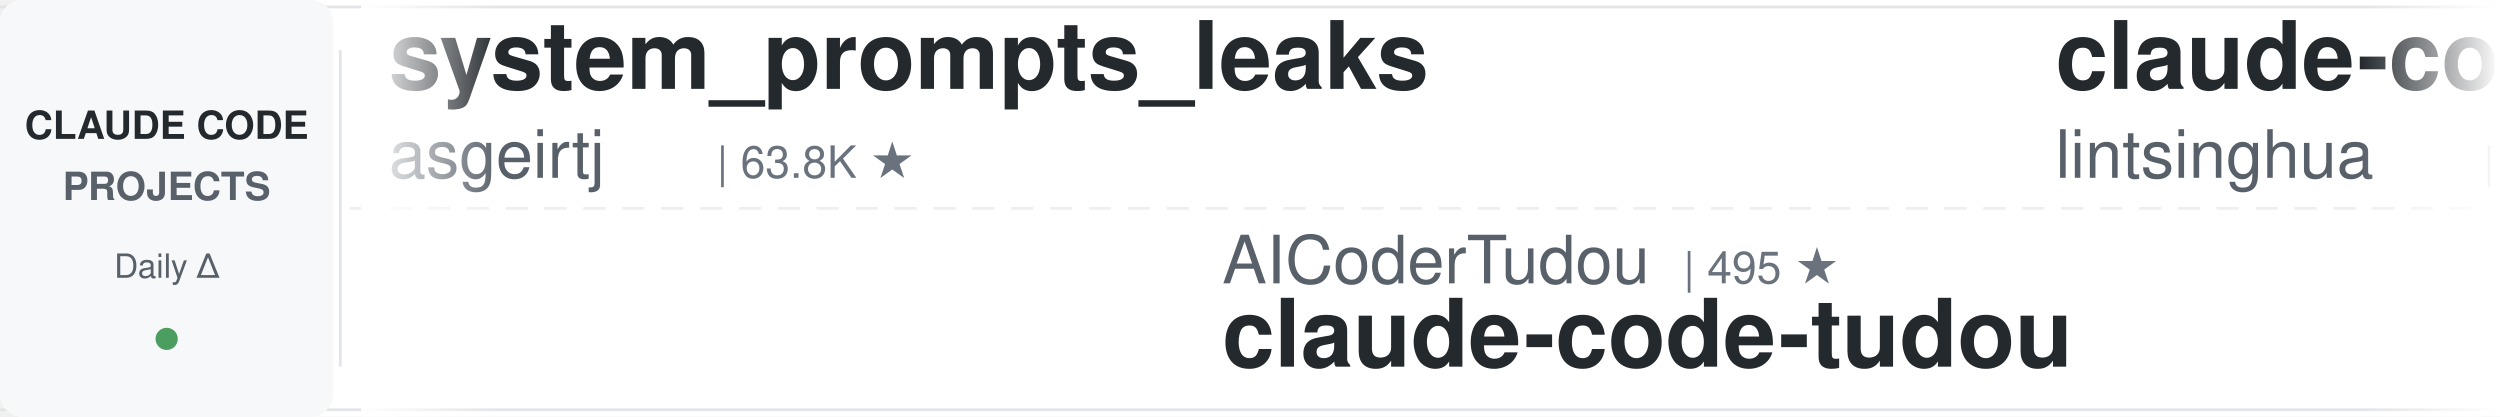
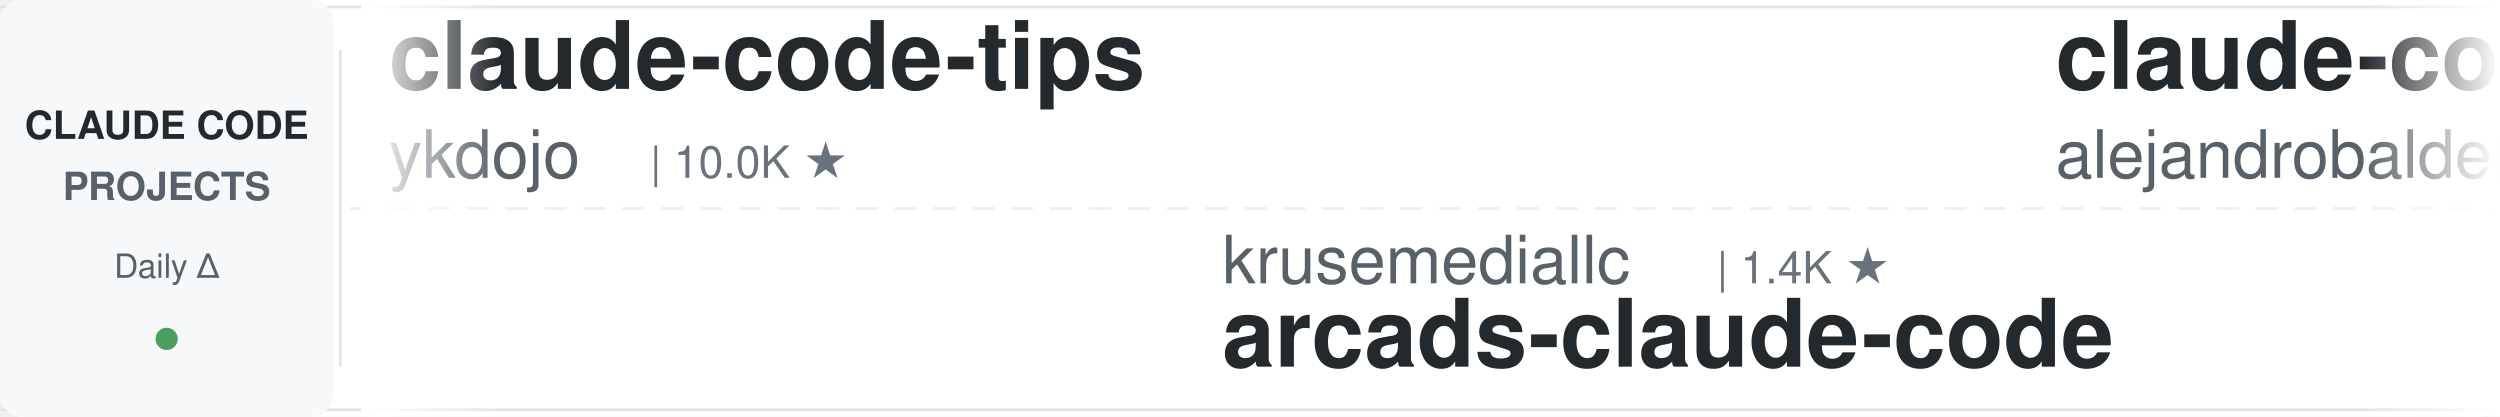
<svg xmlns="http://www.w3.org/2000/svg" width="900" height="150">
  <defs>
    <linearGradient id="leftFade" x1="0%" y1="0%" x2="100%" y2="0%">
      <stop offset="0%" style="stop-color:#ffffff;stop-opacity:1" />
      <stop offset="100%" style="stop-color:#ffffff;stop-opacity:0" />
    </linearGradient>
    <linearGradient id="rightFade" x1="0%" y1="0%" x2="100%" y2="0%">
      <stop offset="0%" style="stop-color:#ffffff;stop-opacity:0" />
      <stop offset="100%" style="stop-color:#ffffff;stop-opacity:1" />
    </linearGradient>
  </defs>
  <rect width="900" height="150" fill="#ffffff" rx="8" />
  <rect x="0" y="2" width="900" height="1" fill="#e1e4e8" />
  <rect x="0" y="147" width="900" height="1" fill="#e1e4e8" />
  <line x1="0" y1="75" x2="900" y2="75" stroke="#e1e4e8" stroke-width="1" stroke-dasharray="8 6" opacity="0.6" />
  <rect x="0" y="0" width="120" height="150" fill="#f6f8fa" rx="8" />
  <text x="60" y="50" font-family="-apple-system, BlinkMacSystemFont, 'Segoe UI', Helvetica, Arial, sans-serif" font-size="14" font-weight="600" fill="#24292e" text-anchor="middle">CLAUDE CODE</text>
  <text x="60" y="72" font-family="-apple-system, BlinkMacSystemFont, 'Segoe UI', Helvetica, Arial, sans-serif" font-size="14" font-weight="600" fill="#586069" text-anchor="middle">PROJECTS</text>
  <text x="60" y="100" font-family="-apple-system, BlinkMacSystemFont, 'Segoe UI', Helvetica, Arial, sans-serif" font-size="12" font-weight="500" fill="#586069" text-anchor="middle">Daily Δ</text>
  <circle cx="60" cy="122" r="4" fill="#22863a" opacity="0.8" />
  <rect x="122" y="18" width="1" height="114" fill="#e1e4e8" />
  <clipPath id="tickerClip">
    <rect x="130" y="0" width="770" height="150" />
  </clipPath>
  <g clip-path="url(#tickerClip)">
    <g id="tickerItems">
      <animateTransform attributeName="transform" attributeType="XML" type="translate" from="0 0" to="-3000 0" dur="54s" repeatCount="indefinite" />
      <g transform="translate(0, 0)">
-         <text x="140" y="32" font-family="-apple-system, BlinkMacSystemFont, 'Segoe UI', Helvetica, Arial, sans-serif" font-size="34" font-weight="600" fill="#24292e">system_prompts_leaks</text>
-         <text x="140" y="64" font-family="-apple-system, BlinkMacSystemFont, 'Segoe UI', Helvetica, Arial, sans-serif" font-size="24" font-weight="400" fill="#586069">asgeirtj</text>
-         <text x="258" y="64" font-family="-apple-system, BlinkMacSystemFont, 'Segoe UI', Helvetica, Arial, sans-serif" font-size="16" font-weight="500" fill="#6a737d">| 63.8K ★</text>
+         <text x="140" y="32" font-family="-apple-system, BlinkMacSystemFont, 'Segoe UI', Helvetica, Arial, sans-serif" font-size="34" font-weight="600" fill="#24292e">claude-code-tips</text>
+         <text x="140" y="64" font-family="-apple-system, BlinkMacSystemFont, 'Segoe UI', Helvetica, Arial, sans-serif" font-size="24" font-weight="400" fill="#586069">ykdojo</text>
+         <text x="234" y="64" font-family="-apple-system, BlinkMacSystemFont, 'Segoe UI', Helvetica, Arial, sans-serif" font-size="16" font-weight="500" fill="#6a737d">| 10.0K ★</text>
      </g>
      <g transform="translate(300, 0)">
+         <text x="140" y="102" font-family="-apple-system, BlinkMacSystemFont, 'Segoe UI', Helvetica, Arial, sans-serif" font-size="24" font-weight="400" fill="#586069">krusemediallc</text>
+         <text x="318" y="102" font-family="-apple-system, BlinkMacSystemFont, 'Segoe UI', Helvetica, Arial, sans-serif" font-size="16" font-weight="500" fill="#6a737d">| 1.4K ★</text>
+         <text x="140" y="132" font-family="-apple-system, BlinkMacSystemFont, 'Segoe UI', Helvetica, Arial, sans-serif" font-size="34" font-weight="600" fill="#24292e">arcads-claude-code</text>
+       </g>
+       <g transform="translate(600, 0)">
+         <text x="140" y="32" font-family="-apple-system, BlinkMacSystemFont, 'Segoe UI', Helvetica, Arial, sans-serif" font-size="34" font-weight="600" fill="#24292e">claude-code-from-source</text>
+         <text x="140" y="64" font-family="-apple-system, BlinkMacSystemFont, 'Segoe UI', Helvetica, Arial, sans-serif" font-size="24" font-weight="400" fill="#586069">alejandrobalderas</text>
+         <text x="366" y="64" font-family="-apple-system, BlinkMacSystemFont, 'Segoe UI', Helvetica, Arial, sans-serif" font-size="16" font-weight="500" fill="#6a737d">| 2.8K ★</text>
+       </g>
+       <g transform="translate(900, 0)">
+         <text x="140" y="102" font-family="-apple-system, BlinkMacSystemFont, 'Segoe UI', Helvetica, Arial, sans-serif" font-size="24" font-weight="400" fill="#586069">digitalsamba</text>
+         <text x="306" y="102" font-family="-apple-system, BlinkMacSystemFont, 'Segoe UI', Helvetica, Arial, sans-serif" font-size="16" font-weight="500" fill="#6a737d">| 2.0K ★</text>
+         <text x="140" y="132" font-family="-apple-system, BlinkMacSystemFont, 'Segoe UI', Helvetica, Arial, sans-serif" font-size="34" font-weight="600" fill="#24292e">claude-code-video-toolki...</text>
+       </g>
+       <g transform="translate(1200, 0)">
+         <text x="140" y="32" font-family="-apple-system, BlinkMacSystemFont, 'Segoe UI', Helvetica, Arial, sans-serif" font-size="34" font-weight="600" fill="#24292e">claude-code-cheat-sheet</text>
+         <text x="140" y="64" font-family="-apple-system, BlinkMacSystemFont, 'Segoe UI', Helvetica, Arial, sans-serif" font-size="24" font-weight="400" fill="#586069">Njengah</text>
+         <text x="246" y="64" font-family="-apple-system, BlinkMacSystemFont, 'Segoe UI', Helvetica, Arial, sans-serif" font-size="16" font-weight="500" fill="#6a737d">| 1.9K ★</text>
+       </g>
+       <g transform="translate(1500, 0)">
+         <text x="140" y="102" font-family="-apple-system, BlinkMacSystemFont, 'Segoe UI', Helvetica, Arial, sans-serif" font-size="24" font-weight="400" fill="#586069">Cranot</text>
+         <text x="234" y="102" font-family="-apple-system, BlinkMacSystemFont, 'Segoe UI', Helvetica, Arial, sans-serif" font-size="16" font-weight="500" fill="#6a737d">| 2.9K ★</text>
+         <text x="140" y="132" font-family="-apple-system, BlinkMacSystemFont, 'Segoe UI', Helvetica, Arial, sans-serif" font-size="34" font-weight="600" fill="#24292e">claude-code-guide</text>
+       </g>
+       <g transform="translate(1800, 0)">
+         <text x="140" y="32" font-family="-apple-system, BlinkMacSystemFont, 'Segoe UI', Helvetica, Arial, sans-serif" font-size="34" font-weight="600" fill="#24292e">everything-claude-code</text>
+         <text x="140" y="64" font-family="-apple-system, BlinkMacSystemFont, 'Segoe UI', Helvetica, Arial, sans-serif" font-size="24" font-weight="400" fill="#586069">WorldFlowAI</text>
+         <text x="294" y="64" font-family="-apple-system, BlinkMacSystemFont, 'Segoe UI', Helvetica, Arial, sans-serif" font-size="16" font-weight="500" fill="#6a737d">| 1.9K ★</text>
+       </g>
+       <g transform="translate(2100, 0)">
        <text x="140" y="102" font-family="-apple-system, BlinkMacSystemFont, 'Segoe UI', Helvetica, Arial, sans-serif" font-size="24" font-weight="400" fill="#586069">AICoderTudou</text>
        <text x="306" y="102" font-family="-apple-system, BlinkMacSystemFont, 'Segoe UI', Helvetica, Arial, sans-serif" font-size="16" font-weight="500" fill="#6a737d">| 495 ★</text>
        <text x="140" y="132" font-family="-apple-system, BlinkMacSystemFont, 'Segoe UI', Helvetica, Arial, sans-serif" font-size="34" font-weight="600" fill="#24292e">claude-code-tudou</text>
      </g>
-       <g transform="translate(600, 0)">
-         <text x="140" y="32" font-family="-apple-system, BlinkMacSystemFont, 'Segoe UI', Helvetica, Arial, sans-serif" font-size="34" font-weight="600" fill="#24292e">claude-code-book</text>
-         <text x="140" y="64" font-family="-apple-system, BlinkMacSystemFont, 'Segoe UI', Helvetica, Arial, sans-serif" font-size="24" font-weight="400" fill="#586069">lintsinghua</text>
-         <text x="294" y="64" font-family="-apple-system, BlinkMacSystemFont, 'Segoe UI', Helvetica, Arial, sans-serif" font-size="16" font-weight="500" fill="#6a737d">| 4.1K ★</text>
-       </g>
-       <g transform="translate(900, 0)">
-         <text x="140" y="102" font-family="-apple-system, BlinkMacSystemFont, 'Segoe UI', Helvetica, Arial, sans-serif" font-size="24" font-weight="400" fill="#586069">https-deeplearning-ai</text>
-         <text x="414" y="102" font-family="-apple-system, BlinkMacSystemFont, 'Segoe UI', Helvetica, Arial, sans-serif" font-size="16" font-weight="500" fill="#6a737d">| 546 ★</text>
-         <text x="140" y="132" font-family="-apple-system, BlinkMacSystemFont, 'Segoe UI', Helvetica, Arial, sans-serif" font-size="34" font-weight="600" fill="#24292e">sc-claude-code-files</text>
-       </g>
-       <g transform="translate(1200, 0)">
-         <text x="140" y="32" font-family="-apple-system, BlinkMacSystemFont, 'Segoe UI', Helvetica, Arial, sans-serif" font-size="34" font-weight="600" fill="#24292e">claude-code-templates</text>
-         <text x="140" y="64" font-family="-apple-system, BlinkMacSystemFont, 'Segoe UI', Helvetica, Arial, sans-serif" font-size="24" font-weight="400" fill="#586069">davila7</text>
-         <text x="246" y="64" font-family="-apple-system, BlinkMacSystemFont, 'Segoe UI', Helvetica, Arial, sans-serif" font-size="16" font-weight="500" fill="#6a737d">| 30.5K ★</text>
-       </g>
-       <g transform="translate(1500, 0)">
-         <text x="140" y="102" font-family="-apple-system, BlinkMacSystemFont, 'Segoe UI', Helvetica, Arial, sans-serif" font-size="24" font-weight="400" fill="#586069">Alishahryar1</text>
-         <text x="306" y="102" font-family="-apple-system, BlinkMacSystemFont, 'Segoe UI', Helvetica, Arial, sans-serif" font-size="16" font-weight="500" fill="#6a737d">| 51.9K ★</text>
-         <text x="140" y="132" font-family="-apple-system, BlinkMacSystemFont, 'Segoe UI', Helvetica, Arial, sans-serif" font-size="34" font-weight="600" fill="#24292e">free-claude-code</text>
-       </g>
-       <g transform="translate(1800, 0)">
-         <text x="140" y="32" font-family="-apple-system, BlinkMacSystemFont, 'Segoe UI', Helvetica, Arial, sans-serif" font-size="34" font-weight="600" fill="#24292e">claude-code-security-rev...</text>
-         <text x="140" y="64" font-family="-apple-system, BlinkMacSystemFont, 'Segoe UI', Helvetica, Arial, sans-serif" font-size="24" font-weight="400" fill="#586069">anthropics</text>
-         <text x="282" y="64" font-family="-apple-system, BlinkMacSystemFont, 'Segoe UI', Helvetica, Arial, sans-serif" font-size="16" font-weight="500" fill="#6a737d">| 6.1K ★</text>
-       </g>
-       <g transform="translate(2100, 0)">
-         <text x="140" y="102" font-family="-apple-system, BlinkMacSystemFont, 'Segoe UI', Helvetica, Arial, sans-serif" font-size="24" font-weight="400" fill="#586069">AprilNEA</text>
-         <text x="258" y="102" font-family="-apple-system, BlinkMacSystemFont, 'Segoe UI', Helvetica, Arial, sans-serif" font-size="16" font-weight="500" fill="#6a737d">| 392 ★</text>
-         <text x="140" y="132" font-family="-apple-system, BlinkMacSystemFont, 'Segoe UI', Helvetica, Arial, sans-serif" font-size="34" font-weight="600" fill="#24292e">claude-code-source</text>
-       </g>
      <g transform="translate(2400, 0)">
-         <text x="140" y="32" font-family="-apple-system, BlinkMacSystemFont, 'Segoe UI', Helvetica, Arial, sans-serif" font-size="34" font-weight="600" fill="#24292e">claude-code-router</text>
-         <text x="140" y="64" font-family="-apple-system, BlinkMacSystemFont, 'Segoe UI', Helvetica, Arial, sans-serif" font-size="24" font-weight="400" fill="#586069">musistudio</text>
-         <text x="282" y="64" font-family="-apple-system, BlinkMacSystemFont, 'Segoe UI', Helvetica, Arial, sans-serif" font-size="16" font-weight="500" fill="#6a737d">| 37.0K ★</text>
+         <text x="140" y="32" font-family="-apple-system, BlinkMacSystemFont, 'Segoe UI', Helvetica, Arial, sans-serif" font-size="34" font-weight="600" fill="#24292e">claude_code_src</text>
+         <text x="140" y="64" font-family="-apple-system, BlinkMacSystemFont, 'Segoe UI', Helvetica, Arial, sans-serif" font-size="24" font-weight="400" fill="#586069">ponponon</text>
+         <text x="258" y="64" font-family="-apple-system, BlinkMacSystemFont, 'Segoe UI', Helvetica, Arial, sans-serif" font-size="16" font-weight="500" fill="#6a737d">| 2.3K ★</text>
      </g>
      <g transform="translate(2700, 0)">
-         <text x="140" y="102" font-family="-apple-system, BlinkMacSystemFont, 'Segoe UI', Helvetica, Arial, sans-serif" font-size="24" font-weight="400" fill="#586069">Pimzino</text>
-         <text x="246" y="102" font-family="-apple-system, BlinkMacSystemFont, 'Segoe UI', Helvetica, Arial, sans-serif" font-size="16" font-weight="500" fill="#6a737d">| 3.9K ★</text>
-         <text x="140" y="132" font-family="-apple-system, BlinkMacSystemFont, 'Segoe UI', Helvetica, Arial, sans-serif" font-size="34" font-weight="600" fill="#24292e">claude-code-spec-workflo...</text>
+         <text x="140" y="102" font-family="-apple-system, BlinkMacSystemFont, 'Segoe UI', Helvetica, Arial, sans-serif" font-size="24" font-weight="400" fill="#586069">nicedreamzapp</text>
+         <text x="318" y="102" font-family="-apple-system, BlinkMacSystemFont, 'Segoe UI', Helvetica, Arial, sans-serif" font-size="16" font-weight="500" fill="#6a737d">| 3.2K ★</text>
+         <text x="140" y="132" font-family="-apple-system, BlinkMacSystemFont, 'Segoe UI', Helvetica, Arial, sans-serif" font-size="34" font-weight="600" fill="#24292e">claude-code-local</text>
      </g>
      <g transform="translate(3000, 0)">
-         <text x="140" y="32" font-family="-apple-system, BlinkMacSystemFont, 'Segoe UI', Helvetica, Arial, sans-serif" font-size="34" font-weight="600" fill="#24292e">system_prompts_leaks</text>
-         <text x="140" y="64" font-family="-apple-system, BlinkMacSystemFont, 'Segoe UI', Helvetica, Arial, sans-serif" font-size="24" font-weight="400" fill="#586069">asgeirtj</text>
-         <text x="258" y="64" font-family="-apple-system, BlinkMacSystemFont, 'Segoe UI', Helvetica, Arial, sans-serif" font-size="16" font-weight="500" fill="#6a737d">| 63.8K ★</text>
+         <text x="140" y="32" font-family="-apple-system, BlinkMacSystemFont, 'Segoe UI', Helvetica, Arial, sans-serif" font-size="34" font-weight="600" fill="#24292e">claude-code-tips</text>
+         <text x="140" y="64" font-family="-apple-system, BlinkMacSystemFont, 'Segoe UI', Helvetica, Arial, sans-serif" font-size="24" font-weight="400" fill="#586069">ykdojo</text>
+         <text x="234" y="64" font-family="-apple-system, BlinkMacSystemFont, 'Segoe UI', Helvetica, Arial, sans-serif" font-size="16" font-weight="500" fill="#6a737d">| 10.0K ★</text>
      </g>
      <g transform="translate(3300, 0)">
-         <text x="140" y="102" font-family="-apple-system, BlinkMacSystemFont, 'Segoe UI', Helvetica, Arial, sans-serif" font-size="24" font-weight="400" fill="#586069">AICoderTudou</text>
-         <text x="306" y="102" font-family="-apple-system, BlinkMacSystemFont, 'Segoe UI', Helvetica, Arial, sans-serif" font-size="16" font-weight="500" fill="#6a737d">| 495 ★</text>
-         <text x="140" y="132" font-family="-apple-system, BlinkMacSystemFont, 'Segoe UI', Helvetica, Arial, sans-serif" font-size="34" font-weight="600" fill="#24292e">claude-code-tudou</text>
+         <text x="140" y="102" font-family="-apple-system, BlinkMacSystemFont, 'Segoe UI', Helvetica, Arial, sans-serif" font-size="24" font-weight="400" fill="#586069">krusemediallc</text>
+         <text x="318" y="102" font-family="-apple-system, BlinkMacSystemFont, 'Segoe UI', Helvetica, Arial, sans-serif" font-size="16" font-weight="500" fill="#6a737d">| 1.4K ★</text>
+         <text x="140" y="132" font-family="-apple-system, BlinkMacSystemFont, 'Segoe UI', Helvetica, Arial, sans-serif" font-size="34" font-weight="600" fill="#24292e">arcads-claude-code</text>
      </g>
      <g transform="translate(3600, 0)">
-         <text x="140" y="32" font-family="-apple-system, BlinkMacSystemFont, 'Segoe UI', Helvetica, Arial, sans-serif" font-size="34" font-weight="600" fill="#24292e">claude-code-book</text>
-         <text x="140" y="64" font-family="-apple-system, BlinkMacSystemFont, 'Segoe UI', Helvetica, Arial, sans-serif" font-size="24" font-weight="400" fill="#586069">lintsinghua</text>
-         <text x="294" y="64" font-family="-apple-system, BlinkMacSystemFont, 'Segoe UI', Helvetica, Arial, sans-serif" font-size="16" font-weight="500" fill="#6a737d">| 4.1K ★</text>
+         <text x="140" y="32" font-family="-apple-system, BlinkMacSystemFont, 'Segoe UI', Helvetica, Arial, sans-serif" font-size="34" font-weight="600" fill="#24292e">claude-code-from-source</text>
+         <text x="140" y="64" font-family="-apple-system, BlinkMacSystemFont, 'Segoe UI', Helvetica, Arial, sans-serif" font-size="24" font-weight="400" fill="#586069">alejandrobalderas</text>
+         <text x="366" y="64" font-family="-apple-system, BlinkMacSystemFont, 'Segoe UI', Helvetica, Arial, sans-serif" font-size="16" font-weight="500" fill="#6a737d">| 2.8K ★</text>
      </g>
      <g transform="translate(3900, 0)">
-         <text x="140" y="102" font-family="-apple-system, BlinkMacSystemFont, 'Segoe UI', Helvetica, Arial, sans-serif" font-size="24" font-weight="400" fill="#586069">https-deeplearning-ai</text>
-         <text x="414" y="102" font-family="-apple-system, BlinkMacSystemFont, 'Segoe UI', Helvetica, Arial, sans-serif" font-size="16" font-weight="500" fill="#6a737d">| 546 ★</text>
-         <text x="140" y="132" font-family="-apple-system, BlinkMacSystemFont, 'Segoe UI', Helvetica, Arial, sans-serif" font-size="34" font-weight="600" fill="#24292e">sc-claude-code-files</text>
+         <text x="140" y="102" font-family="-apple-system, BlinkMacSystemFont, 'Segoe UI', Helvetica, Arial, sans-serif" font-size="24" font-weight="400" fill="#586069">digitalsamba</text>
+         <text x="306" y="102" font-family="-apple-system, BlinkMacSystemFont, 'Segoe UI', Helvetica, Arial, sans-serif" font-size="16" font-weight="500" fill="#6a737d">| 2.0K ★</text>
+         <text x="140" y="132" font-family="-apple-system, BlinkMacSystemFont, 'Segoe UI', Helvetica, Arial, sans-serif" font-size="34" font-weight="600" fill="#24292e">claude-code-video-toolki...</text>
      </g>
    </g>
  </g>
  <rect x="130" y="0" width="50" height="150" fill="url(#leftFade)" />
  <rect x="850" y="0" width="50" height="150" fill="url(#rightFade)" />
</svg>
